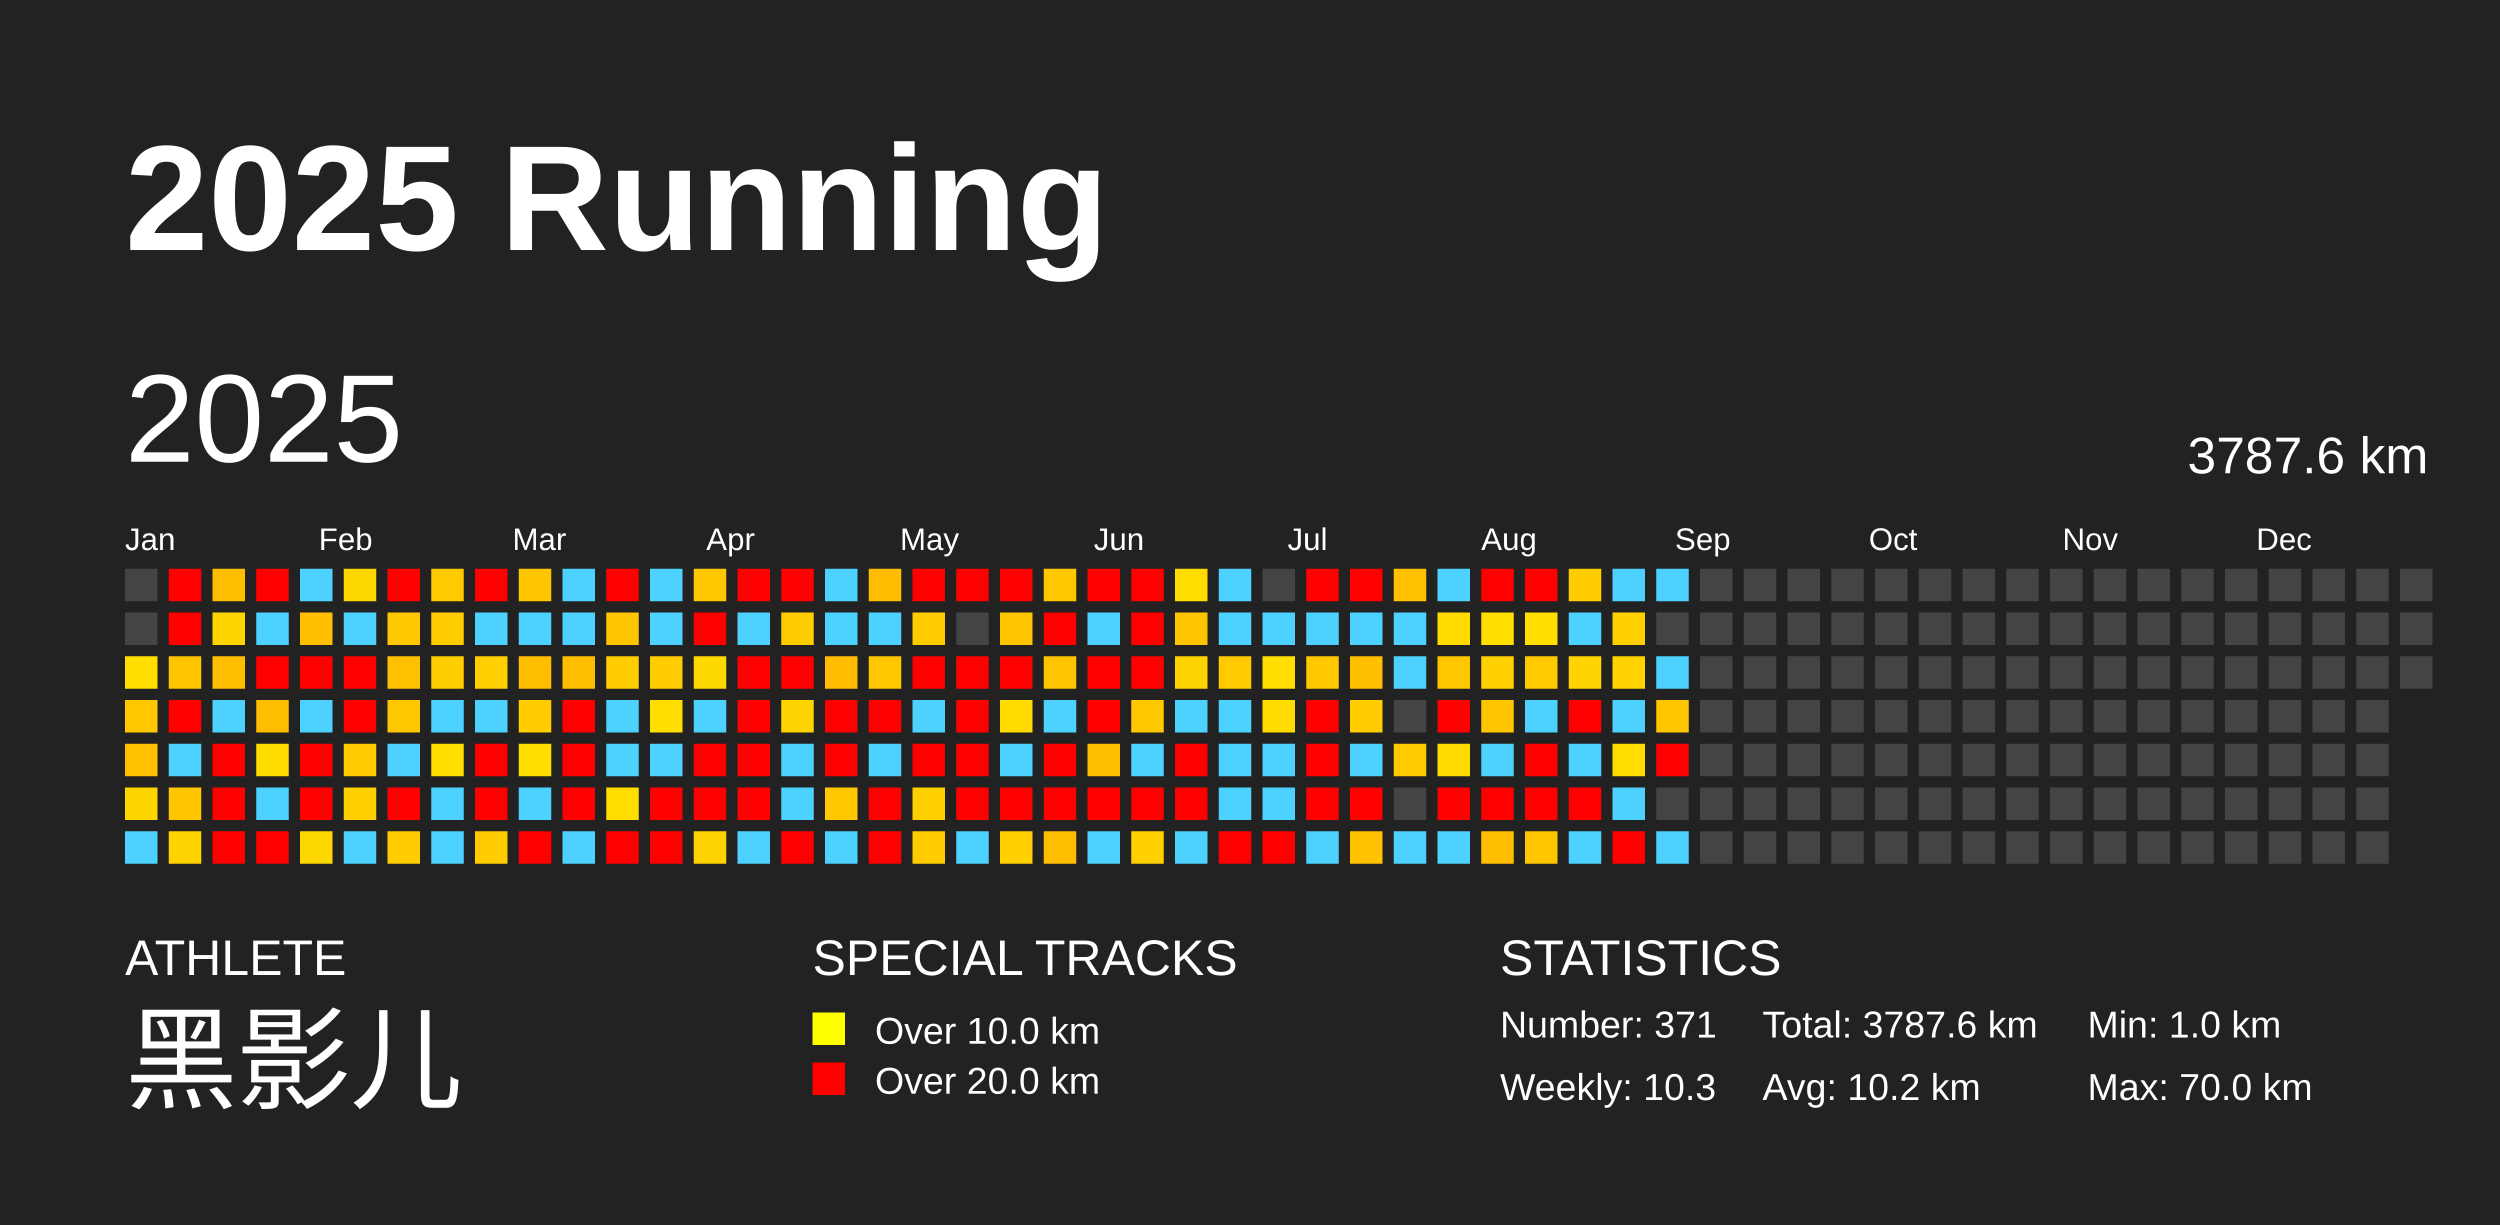
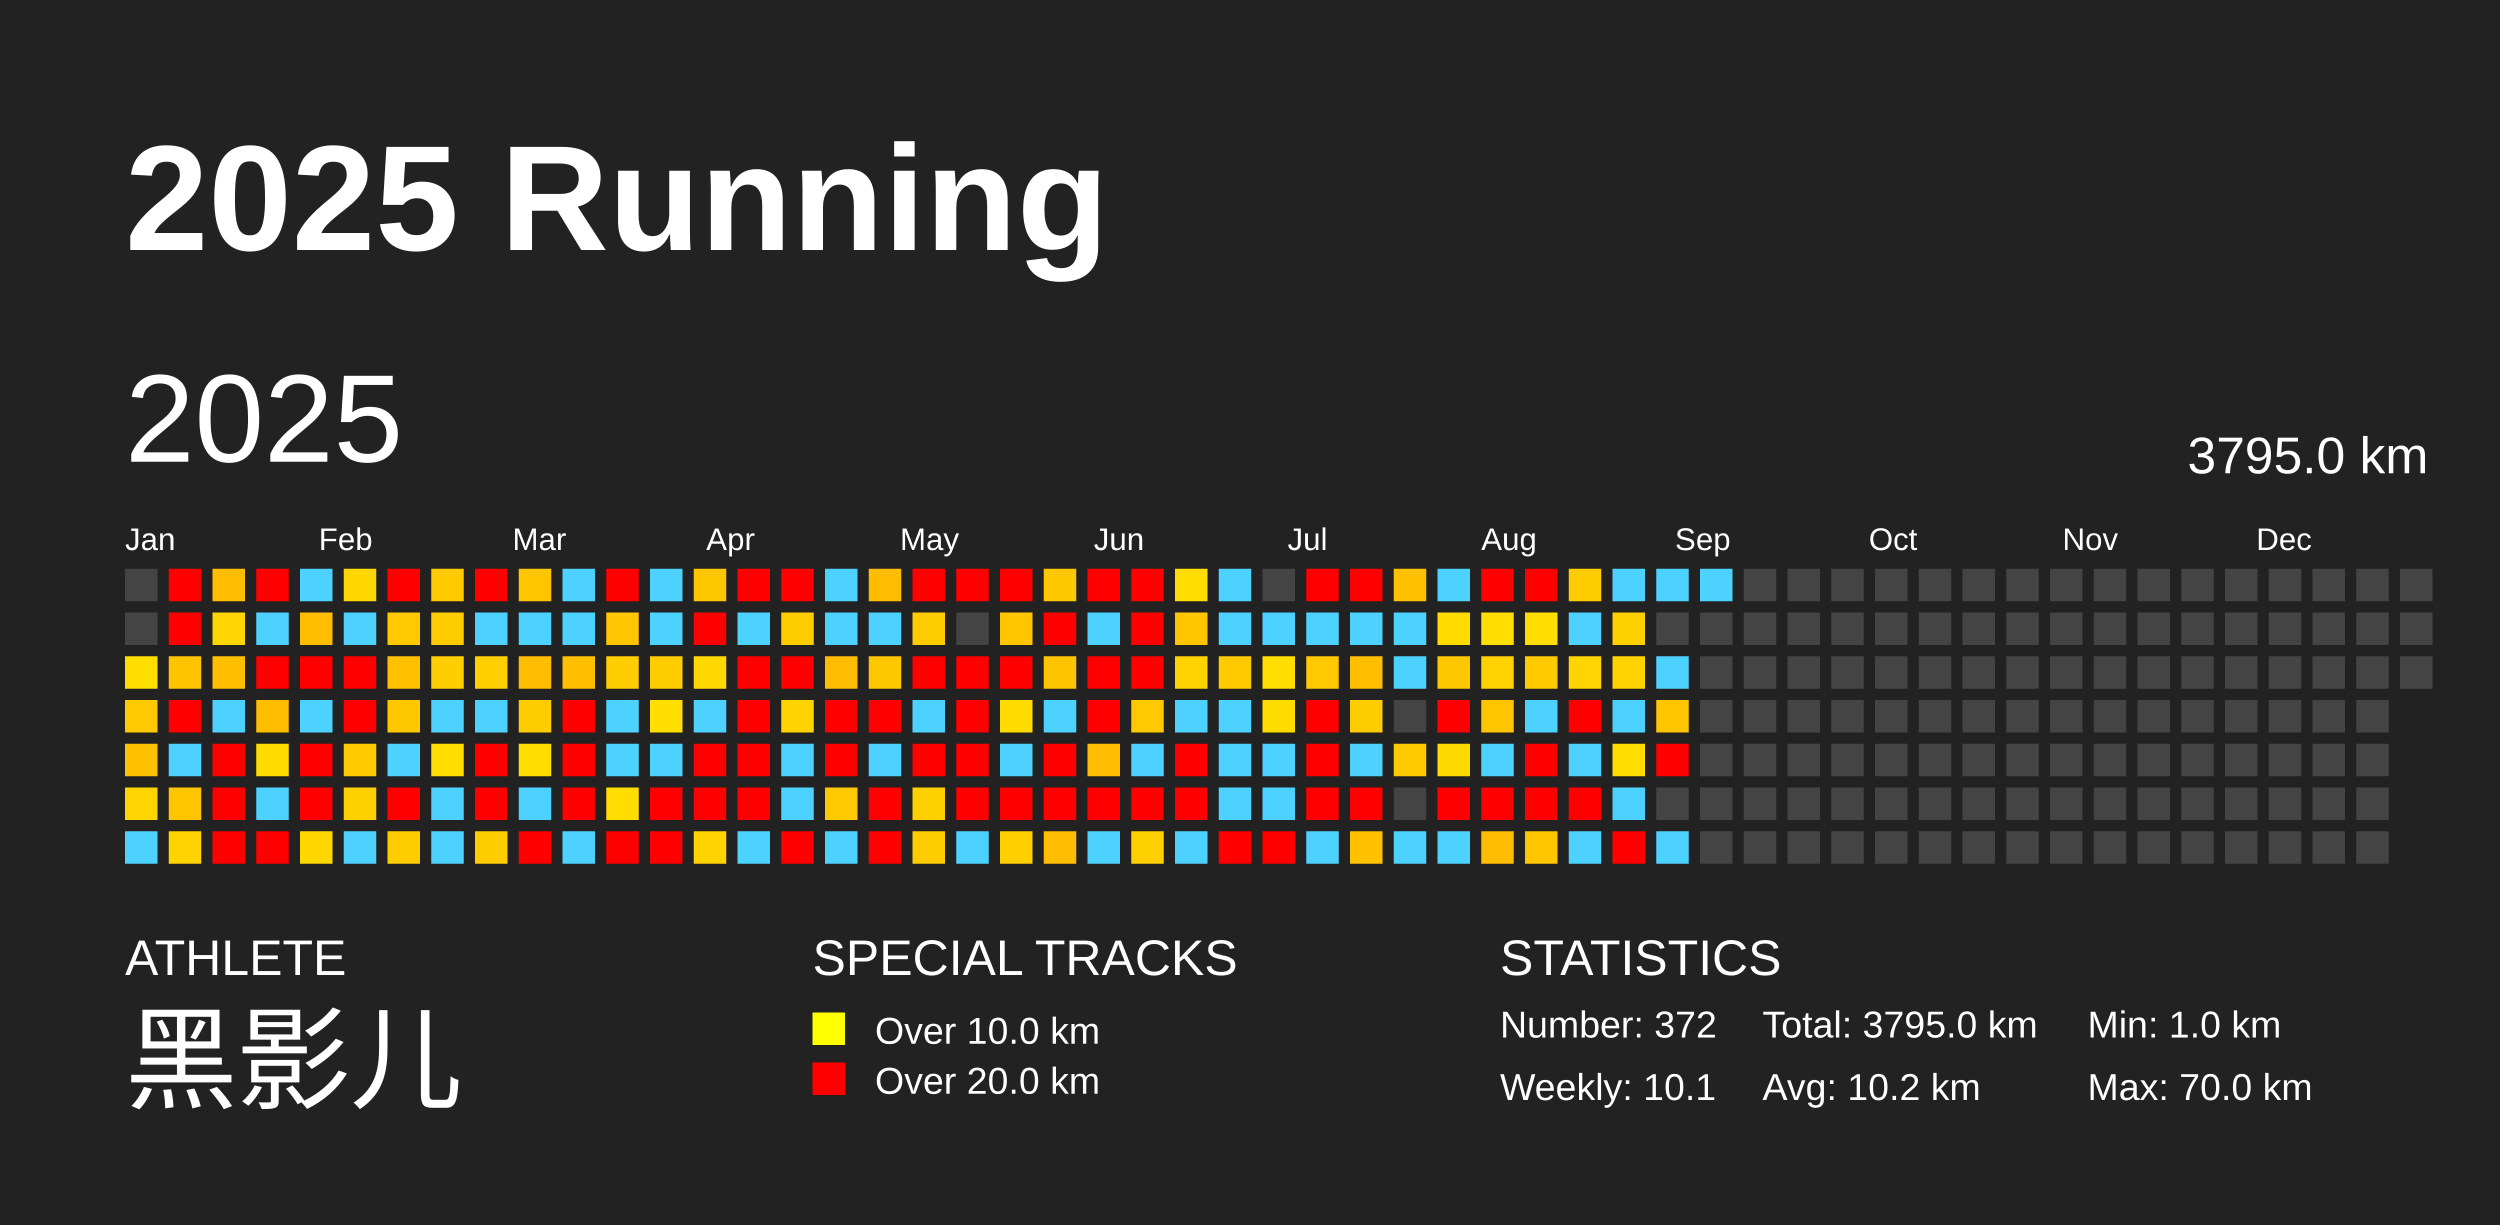
<svg xmlns="http://www.w3.org/2000/svg" baseProfile="full" height="98mm" version="1.1" viewBox="0,0,200,98" width="200mm">
  <defs />
  <rect fill="#222222" height="98" width="200" x="0" y="0" />
  <text fill="#FFFFFF" style="font-size:12px; font-family:Arial; font-weight:bold;" x="10" y="20">2025 Running</text>
  <text fill="#FFFFFF" style="font-size:4px; font-family:Arial" x="10" y="78">ATHLETE</text>
  <text fill="#FFFFFF" style="font-size:9px; font-family:Arial" x="10" y="88">黑影儿</text>
  <text fill="#FFFFFF" style="font-size:4px; font-family:Arial" x="65" y="78">SPECIAL TRACKS</text>
  <rect fill="yellow" height="2.6" width="2.6" x="65" y="81" />
  <text fill="#FFFFFF" style="font-size:3px; font-family:Arial" x="70" y="83.5">Over 10.0 km</text>
  <rect fill="red" height="2.6" width="2.6" x="65" y="85" />
  <text fill="#FFFFFF" style="font-size:3px; font-family:Arial" x="70" y="87.5">Over 20.0 km</text>
  <text fill="#FFFFFF" style="font-size:4px; font-family:Arial" x="120" y="78">STATISTICS</text>
-   <text fill="#FFFFFF" style="font-size:3px; font-family:Arial" x="120" y="83">Number: 371</text>
-   <text fill="#FFFFFF" style="font-size:3px; font-family:Arial" x="120" y="88">Weekly: 10.3</text>
-   <text fill="#FFFFFF" style="font-size:3px; font-family:Arial" x="141" y="83">Total: 3787.6 km</text>
+   <text fill="#FFFFFF" style="font-size:3px; font-family:Arial" x="120" y="83">Number: 372</text>
+   <text fill="#FFFFFF" style="font-size:3px; font-family:Arial" x="120" y="88">Weekly: 10.1</text>
+   <text fill="#FFFFFF" style="font-size:3px; font-family:Arial" x="141" y="83">Total: 3795.0 km</text>
  <text fill="#FFFFFF" style="font-size:3px; font-family:Arial" x="141" y="88">Avg: 10.2 km</text>
  <text fill="#FFFFFF" style="font-size:3px; font-family:Arial" x="167" y="83">Min: 1.0 km</text>
  <text fill="#FFFFFF" style="font-size:3px; font-family:Arial" x="167" y="88">Max: 70.0 km</text>
  <text dominant-baseline="hanging" fill="#FFFFFF" style="font-size:10.0px; font-family:Arial;" x="10" y="30">2025</text>
-   <text dominant-baseline="hanging" fill="#FFFFFF" style="font-size:4.125px; font-family:Arial;" x="175" y="35">3787.6 km</text>
+   <text dominant-baseline="hanging" fill="#FFFFFF" style="font-size:4.125px; font-family:Arial;" x="175" y="35">3795.0 km</text>
  <text fill="#FFFFFF" style="font-size:2.5px; font-family:Arial" x="10.0" y="44">Jan</text>
  <text fill="#FFFFFF" style="font-size:2.5px; font-family:Arial" x="25.5" y="44">Feb</text>
  <text fill="#FFFFFF" style="font-size:2.5px; font-family:Arial" x="41.0" y="44">Mar</text>
  <text fill="#FFFFFF" style="font-size:2.5px; font-family:Arial" x="56.5" y="44">Apr</text>
  <text fill="#FFFFFF" style="font-size:2.5px; font-family:Arial" x="72.0" y="44">May</text>
  <text fill="#FFFFFF" style="font-size:2.5px; font-family:Arial" x="87.5" y="44">Jun</text>
  <text fill="#FFFFFF" style="font-size:2.5px; font-family:Arial" x="103.0" y="44">Jul</text>
  <text fill="#FFFFFF" style="font-size:2.5px; font-family:Arial" x="118.5" y="44">Aug</text>
  <text fill="#FFFFFF" style="font-size:2.5px; font-family:Arial" x="134.0" y="44">Sep</text>
  <text fill="#FFFFFF" style="font-size:2.5px; font-family:Arial" x="149.5" y="44">Oct</text>
  <text fill="#FFFFFF" style="font-size:2.5px; font-family:Arial" x="165.0" y="44">Nov</text>
  <text fill="#FFFFFF" style="font-size:2.5px; font-family:Arial" x="180.5" y="44">Dec</text>
  <rect fill="#444444" height="2.6" width="2.6" x="10.0" y="45.5" />
  <rect fill="#444444" height="2.6" width="2.6" x="10.0" y="49.0" />
  <rect fill="#ffde00" height="2.6" width="2.6" x="10.0" y="52.5" />
  <rect fill="#ffc800" height="2.6" width="2.6" x="10.0" y="56.0" />
  <rect fill="#ffc100" height="2.6" width="2.6" x="10.0" y="59.5" />
  <rect fill="#ffd500" height="2.6" width="2.6" x="10.0" y="63.0" />
  <rect fill="#4dd2ff" height="2.6" width="2.6" x="10.0" y="66.5" />
  <rect fill="red" height="2.6" width="2.6" x="13.5" y="45.5" />
  <rect fill="red" height="2.6" width="2.6" x="13.5" y="49.0" />
  <rect fill="#ffc400" height="2.6" width="2.6" x="13.5" y="52.5" />
  <rect fill="red" height="2.6" width="2.6" x="13.5" y="56.0" />
  <rect fill="#4dd2ff" height="2.6" width="2.6" x="13.5" y="59.5" />
  <rect fill="#ffc500" height="2.6" width="2.6" x="13.5" y="63.0" />
  <rect fill="#ffd300" height="2.6" width="2.6" x="13.5" y="66.5" />
  <rect fill="#ffbd00" height="2.6" width="2.6" x="17.0" y="45.5" />
  <rect fill="#ffd500" height="2.6" width="2.6" x="17.0" y="49.0" />
  <rect fill="#ffbf00" height="2.6" width="2.6" x="17.0" y="52.5" />
  <rect fill="#4dd2ff" height="2.6" width="2.6" x="17.0" y="56.0" />
  <rect fill="red" height="2.6" width="2.6" x="17.0" y="59.5" />
  <rect fill="red" height="2.6" width="2.6" x="17.0" y="63.0" />
  <rect fill="red" height="2.6" width="2.6" x="17.0" y="66.5" />
  <rect fill="red" height="2.6" width="2.6" x="20.5" y="45.5" />
  <rect fill="#4dd2ff" height="2.6" width="2.6" x="20.5" y="49.0" />
  <rect fill="red" height="2.6" width="2.6" x="20.5" y="52.5" />
  <rect fill="#ffbd00" height="2.6" width="2.6" x="20.5" y="56.0" />
  <rect fill="#ffdc00" height="2.6" width="2.6" x="20.5" y="59.5" />
  <rect fill="#4dd2ff" height="2.6" width="2.6" x="20.5" y="63.0" />
  <rect fill="red" height="2.6" width="2.6" x="20.5" y="66.5" />
  <rect fill="#4dd2ff" height="2.6" width="2.6" x="24.0" y="45.5" />
  <rect fill="#ffbf00" height="2.6" width="2.6" x="24.0" y="49.0" />
  <rect fill="red" height="2.6" width="2.6" x="24.0" y="52.5" />
  <rect fill="#4dd2ff" height="2.6" width="2.6" x="24.0" y="56.0" />
  <rect fill="red" height="2.6" width="2.6" x="24.0" y="59.5" />
  <rect fill="red" height="2.6" width="2.6" x="24.0" y="63.0" />
  <rect fill="#ffd700" height="2.6" width="2.6" x="24.0" y="66.5" />
  <rect fill="#ffd700" height="2.6" width="2.6" x="27.5" y="45.5" />
  <rect fill="#4dd2ff" height="2.6" width="2.6" x="27.5" y="49.0" />
  <rect fill="red" height="2.6" width="2.6" x="27.5" y="52.5" />
  <rect fill="red" height="2.6" width="2.6" x="27.5" y="56.0" />
  <rect fill="#ffca00" height="2.6" width="2.6" x="27.5" y="59.5" />
  <rect fill="#ffd000" height="2.6" width="2.6" x="27.5" y="63.0" />
  <rect fill="#4dd2ff" height="2.6" width="2.6" x="27.5" y="66.5" />
  <rect fill="red" height="2.6" width="2.6" x="31.0" y="45.5" />
  <rect fill="#ffc800" height="2.6" width="2.6" x="31.0" y="49.0" />
  <rect fill="#ffc000" height="2.6" width="2.6" x="31.0" y="52.5" />
  <rect fill="#ffc700" height="2.6" width="2.6" x="31.0" y="56.0" />
  <rect fill="#4dd2ff" height="2.6" width="2.6" x="31.0" y="59.5" />
  <rect fill="red" height="2.6" width="2.6" x="31.0" y="63.0" />
  <rect fill="#ffcc00" height="2.6" width="2.6" x="31.0" y="66.5" />
  <rect fill="#ffca00" height="2.6" width="2.6" x="34.5" y="45.5" />
  <rect fill="#ffcc00" height="2.6" width="2.6" x="34.5" y="49.0" />
  <rect fill="#ffce00" height="2.6" width="2.6" x="34.5" y="52.5" />
  <rect fill="#4dd2ff" height="2.6" width="2.6" x="34.5" y="56.0" />
  <rect fill="#ffde00" height="2.6" width="2.6" x="34.5" y="59.5" />
  <rect fill="#4dd2ff" height="2.6" width="2.6" x="34.5" y="63.0" />
  <rect fill="#4dd2ff" height="2.6" width="2.6" x="34.5" y="66.5" />
  <rect fill="red" height="2.6" width="2.6" x="38.0" y="45.5" />
  <rect fill="#4dd2ff" height="2.6" width="2.6" x="38.0" y="49.0" />
  <rect fill="#ffcf00" height="2.6" width="2.6" x="38.0" y="52.5" />
  <rect fill="#4dd2ff" height="2.6" width="2.6" x="38.0" y="56.0" />
  <rect fill="red" height="2.6" width="2.6" x="38.0" y="59.5" />
  <rect fill="red" height="2.6" width="2.6" x="38.0" y="63.0" />
  <rect fill="#ffcc00" height="2.6" width="2.6" x="38.0" y="66.5" />
  <rect fill="#ffc500" height="2.6" width="2.6" x="41.5" y="45.5" />
  <rect fill="#4dd2ff" height="2.6" width="2.6" x="41.5" y="49.0" />
  <rect fill="#ffbd00" height="2.6" width="2.6" x="41.5" y="52.5" />
  <rect fill="#ffcc00" height="2.6" width="2.6" x="41.5" y="56.0" />
  <rect fill="#ffde00" height="2.6" width="2.6" x="41.5" y="59.5" />
  <rect fill="#4dd2ff" height="2.6" width="2.6" x="41.5" y="63.0" />
  <rect fill="red" height="2.6" width="2.6" x="41.5" y="66.5" />
  <rect fill="#4dd2ff" height="2.6" width="2.6" x="45.0" y="45.5" />
  <rect fill="#4dd2ff" height="2.6" width="2.6" x="45.0" y="49.0" />
  <rect fill="#ffbf00" height="2.6" width="2.6" x="45.0" y="52.5" />
  <rect fill="red" height="2.6" width="2.6" x="45.0" y="56.0" />
  <rect fill="red" height="2.6" width="2.6" x="45.0" y="59.5" />
  <rect fill="red" height="2.6" width="2.6" x="45.0" y="63.0" />
  <rect fill="#4dd2ff" height="2.6" width="2.6" x="45.0" y="66.5" />
  <rect fill="red" height="2.6" width="2.6" x="48.5" y="45.5" />
  <rect fill="#ffc500" height="2.6" width="2.6" x="48.5" y="49.0" />
  <rect fill="#ffcd00" height="2.6" width="2.6" x="48.5" y="52.5" />
  <rect fill="#4dd2ff" height="2.6" width="2.6" x="48.5" y="56.0" />
  <rect fill="#4dd2ff" height="2.6" width="2.6" x="48.5" y="59.5" />
  <rect fill="#ffdd00" height="2.6" width="2.6" x="48.5" y="63.0" />
  <rect fill="red" height="2.6" width="2.6" x="48.5" y="66.5" />
  <rect fill="#4dd2ff" height="2.6" width="2.6" x="52.0" y="45.5" />
  <rect fill="#4dd2ff" height="2.6" width="2.6" x="52.0" y="49.0" />
  <rect fill="#ffcc00" height="2.6" width="2.6" x="52.0" y="52.5" />
  <rect fill="#ffde00" height="2.6" width="2.6" x="52.0" y="56.0" />
  <rect fill="#4dd2ff" height="2.6" width="2.6" x="52.0" y="59.5" />
  <rect fill="red" height="2.6" width="2.6" x="52.0" y="63.0" />
  <rect fill="red" height="2.6" width="2.6" x="52.0" y="66.5" />
  <rect fill="#ffc700" height="2.6" width="2.6" x="55.5" y="45.5" />
  <rect fill="red" height="2.6" width="2.6" x="55.5" y="49.0" />
  <rect fill="#ffd800" height="2.6" width="2.6" x="55.5" y="52.5" />
  <rect fill="#4dd2ff" height="2.6" width="2.6" x="55.5" y="56.0" />
  <rect fill="red" height="2.6" width="2.6" x="55.5" y="59.5" />
  <rect fill="red" height="2.6" width="2.6" x="55.5" y="63.0" />
  <rect fill="#ffd300" height="2.6" width="2.6" x="55.5" y="66.5" />
  <rect fill="red" height="2.6" width="2.6" x="59.0" y="45.5" />
  <rect fill="#4dd2ff" height="2.6" width="2.6" x="59.0" y="49.0" />
  <rect fill="red" height="2.6" width="2.6" x="59.0" y="52.5" />
  <rect fill="red" height="2.6" width="2.6" x="59.0" y="56.0" />
  <rect fill="red" height="2.6" width="2.6" x="59.0" y="59.5" />
  <rect fill="red" height="2.6" width="2.6" x="59.0" y="63.0" />
  <rect fill="#4dd2ff" height="2.6" width="2.6" x="59.0" y="66.5" />
  <rect fill="red" height="2.6" width="2.6" x="62.5" y="45.5" />
  <rect fill="#ffcc00" height="2.6" width="2.6" x="62.5" y="49.0" />
  <rect fill="red" height="2.6" width="2.6" x="62.5" y="52.5" />
  <rect fill="#ffd300" height="2.6" width="2.6" x="62.5" y="56.0" />
  <rect fill="#4dd2ff" height="2.6" width="2.6" x="62.5" y="59.5" />
  <rect fill="#4dd2ff" height="2.6" width="2.6" x="62.5" y="63.0" />
  <rect fill="red" height="2.6" width="2.6" x="62.5" y="66.5" />
  <rect fill="#4dd2ff" height="2.6" width="2.6" x="66.0" y="45.5" />
  <rect fill="#4dd2ff" height="2.6" width="2.6" x="66.0" y="49.0" />
  <rect fill="#ffbc00" height="2.6" width="2.6" x="66.0" y="52.5" />
  <rect fill="red" height="2.6" width="2.6" x="66.0" y="56.0" />
  <rect fill="red" height="2.6" width="2.6" x="66.0" y="59.5" />
  <rect fill="#ffc800" height="2.6" width="2.6" x="66.0" y="63.0" />
  <rect fill="#4dd2ff" height="2.6" width="2.6" x="66.0" y="66.5" />
  <rect fill="#ffbc00" height="2.6" width="2.6" x="69.5" y="45.5" />
  <rect fill="#4dd2ff" height="2.6" width="2.6" x="69.5" y="49.0" />
  <rect fill="#ffc700" height="2.6" width="2.6" x="69.5" y="52.5" />
  <rect fill="red" height="2.6" width="2.6" x="69.5" y="56.0" />
  <rect fill="#4dd2ff" height="2.6" width="2.6" x="69.5" y="59.5" />
  <rect fill="red" height="2.6" width="2.6" x="69.5" y="63.0" />
  <rect fill="red" height="2.6" width="2.6" x="69.5" y="66.5" />
  <rect fill="red" height="2.6" width="2.6" x="73.0" y="45.5" />
  <rect fill="#ffcc00" height="2.6" width="2.6" x="73.0" y="49.0" />
  <rect fill="red" height="2.6" width="2.6" x="73.0" y="52.5" />
  <rect fill="#4dd2ff" height="2.6" width="2.6" x="73.0" y="56.0" />
  <rect fill="red" height="2.6" width="2.6" x="73.0" y="59.5" />
  <rect fill="#ffd000" height="2.6" width="2.6" x="73.0" y="63.0" />
  <rect fill="#ffcc00" height="2.6" width="2.6" x="73.0" y="66.5" />
  <rect fill="red" height="2.6" width="2.6" x="76.5" y="45.5" />
  <rect fill="#444444" height="2.6" width="2.6" x="76.5" y="49.0" />
  <rect fill="red" height="2.6" width="2.6" x="76.5" y="52.5" />
  <rect fill="red" height="2.6" width="2.6" x="76.5" y="56.0" />
  <rect fill="red" height="2.6" width="2.6" x="76.5" y="59.5" />
  <rect fill="red" height="2.6" width="2.6" x="76.5" y="63.0" />
  <rect fill="#4dd2ff" height="2.6" width="2.6" x="76.5" y="66.5" />
  <rect fill="red" height="2.6" width="2.6" x="80.0" y="45.5" />
  <rect fill="#ffc500" height="2.6" width="2.6" x="80.0" y="49.0" />
  <rect fill="red" height="2.6" width="2.6" x="80.0" y="52.5" />
  <rect fill="#ffdb00" height="2.6" width="2.6" x="80.0" y="56.0" />
  <rect fill="#4dd2ff" height="2.6" width="2.6" x="80.0" y="59.5" />
  <rect fill="red" height="2.6" width="2.6" x="80.0" y="63.0" />
  <rect fill="#ffcf00" height="2.6" width="2.6" x="80.0" y="66.5" />
  <rect fill="#ffc700" height="2.6" width="2.6" x="83.5" y="45.5" />
  <rect fill="red" height="2.6" width="2.6" x="83.5" y="49.0" />
  <rect fill="#ffc400" height="2.6" width="2.6" x="83.5" y="52.5" />
  <rect fill="#4dd2ff" height="2.6" width="2.6" x="83.5" y="56.0" />
  <rect fill="red" height="2.6" width="2.6" x="83.5" y="59.5" />
  <rect fill="red" height="2.6" width="2.6" x="83.5" y="63.0" />
  <rect fill="#ffbd00" height="2.6" width="2.6" x="83.5" y="66.5" />
  <rect fill="red" height="2.6" width="2.6" x="87.0" y="45.5" />
  <rect fill="#4dd2ff" height="2.6" width="2.6" x="87.0" y="49.0" />
  <rect fill="red" height="2.6" width="2.6" x="87.0" y="52.5" />
  <rect fill="red" height="2.6" width="2.6" x="87.0" y="56.0" />
  <rect fill="#ffbd00" height="2.6" width="2.6" x="87.0" y="59.5" />
  <rect fill="red" height="2.6" width="2.6" x="87.0" y="63.0" />
  <rect fill="#4dd2ff" height="2.6" width="2.6" x="87.0" y="66.5" />
  <rect fill="red" height="2.6" width="2.6" x="90.5" y="45.5" />
  <rect fill="red" height="2.6" width="2.6" x="90.5" y="49.0" />
  <rect fill="red" height="2.6" width="2.6" x="90.5" y="52.5" />
  <rect fill="#ffc800" height="2.6" width="2.6" x="90.5" y="56.0" />
  <rect fill="#4dd2ff" height="2.6" width="2.6" x="90.5" y="59.5" />
  <rect fill="red" height="2.6" width="2.6" x="90.5" y="63.0" />
  <rect fill="#ffd000" height="2.6" width="2.6" x="90.5" y="66.5" />
  <rect fill="#ffdd00" height="2.6" width="2.6" x="94.0" y="45.5" />
  <rect fill="#ffc500" height="2.6" width="2.6" x="94.0" y="49.0" />
  <rect fill="#ffd300" height="2.6" width="2.6" x="94.0" y="52.5" />
  <rect fill="#4dd2ff" height="2.6" width="2.6" x="94.0" y="56.0" />
  <rect fill="red" height="2.6" width="2.6" x="94.0" y="59.5" />
  <rect fill="red" height="2.6" width="2.6" x="94.0" y="63.0" />
  <rect fill="#4dd2ff" height="2.6" width="2.6" x="94.0" y="66.5" />
  <rect fill="#4dd2ff" height="2.6" width="2.6" x="97.5" y="45.5" />
  <rect fill="#4dd2ff" height="2.6" width="2.6" x="97.5" y="49.0" />
  <rect fill="#ffcb00" height="2.6" width="2.6" x="97.5" y="52.5" />
  <rect fill="#4dd2ff" height="2.6" width="2.6" x="97.5" y="56.0" />
  <rect fill="#4dd2ff" height="2.6" width="2.6" x="97.5" y="59.5" />
  <rect fill="#4dd2ff" height="2.6" width="2.6" x="97.5" y="63.0" />
  <rect fill="red" height="2.6" width="2.6" x="97.5" y="66.5" />
  <rect fill="#444444" height="2.6" width="2.6" x="101.0" y="45.5" />
  <rect fill="#4dd2ff" height="2.6" width="2.6" x="101.0" y="49.0" />
  <rect fill="#ffde00" height="2.6" width="2.6" x="101.0" y="52.5" />
  <rect fill="#ffdc00" height="2.6" width="2.6" x="101.0" y="56.0" />
  <rect fill="#4dd2ff" height="2.6" width="2.6" x="101.0" y="59.5" />
  <rect fill="#4dd2ff" height="2.6" width="2.6" x="101.0" y="63.0" />
  <rect fill="red" height="2.6" width="2.6" x="101.0" y="66.5" />
  <rect fill="red" height="2.6" width="2.6" x="104.5" y="45.5" />
  <rect fill="#4dd2ff" height="2.6" width="2.6" x="104.5" y="49.0" />
  <rect fill="#ffc800" height="2.6" width="2.6" x="104.5" y="52.5" />
  <rect fill="red" height="2.6" width="2.6" x="104.5" y="56.0" />
  <rect fill="red" height="2.6" width="2.6" x="104.5" y="59.5" />
  <rect fill="red" height="2.6" width="2.6" x="104.5" y="63.0" />
  <rect fill="#4dd2ff" height="2.6" width="2.6" x="104.5" y="66.5" />
  <rect fill="red" height="2.6" width="2.6" x="108.0" y="45.5" />
  <rect fill="#4dd2ff" height="2.6" width="2.6" x="108.0" y="49.0" />
  <rect fill="#ffbe00" height="2.6" width="2.6" x="108.0" y="52.5" />
  <rect fill="#ffcc00" height="2.6" width="2.6" x="108.0" y="56.0" />
  <rect fill="#4dd2ff" height="2.6" width="2.6" x="108.0" y="59.5" />
  <rect fill="red" height="2.6" width="2.6" x="108.0" y="63.0" />
  <rect fill="#ffc100" height="2.6" width="2.6" x="108.0" y="66.5" />
  <rect fill="#ffc100" height="2.6" width="2.6" x="111.5" y="45.5" />
  <rect fill="#4dd2ff" height="2.6" width="2.6" x="111.5" y="49.0" />
  <rect fill="#4dd2ff" height="2.6" width="2.6" x="111.5" y="52.5" />
  <rect fill="#444444" height="2.6" width="2.6" x="111.5" y="56.0" />
  <rect fill="#ffcb00" height="2.6" width="2.6" x="111.5" y="59.5" />
  <rect fill="#444444" height="2.6" width="2.6" x="111.5" y="63.0" />
  <rect fill="#4dd2ff" height="2.6" width="2.6" x="111.5" y="66.5" />
  <rect fill="#4dd2ff" height="2.6" width="2.6" x="115.0" y="45.5" />
  <rect fill="#ffdb00" height="2.6" width="2.6" x="115.0" y="49.0" />
  <rect fill="#ffc700" height="2.6" width="2.6" x="115.0" y="52.5" />
  <rect fill="red" height="2.6" width="2.6" x="115.0" y="56.0" />
  <rect fill="#ffda00" height="2.6" width="2.6" x="115.0" y="59.5" />
  <rect fill="red" height="2.6" width="2.6" x="115.0" y="63.0" />
  <rect fill="#4dd2ff" height="2.6" width="2.6" x="115.0" y="66.5" />
  <rect fill="red" height="2.6" width="2.6" x="118.5" y="45.5" />
  <rect fill="#ffde00" height="2.6" width="2.6" x="118.5" y="49.0" />
  <rect fill="#ffd100" height="2.6" width="2.6" x="118.5" y="52.5" />
  <rect fill="#ffc500" height="2.6" width="2.6" x="118.5" y="56.0" />
  <rect fill="#4dd2ff" height="2.6" width="2.6" x="118.5" y="59.5" />
  <rect fill="red" height="2.6" width="2.6" x="118.5" y="63.0" />
  <rect fill="#ffbd00" height="2.6" width="2.6" x="118.5" y="66.5" />
  <rect fill="red" height="2.6" width="2.6" x="122.0" y="45.5" />
  <rect fill="#ffde00" height="2.6" width="2.6" x="122.0" y="49.0" />
  <rect fill="#ffcb00" height="2.6" width="2.6" x="122.0" y="52.5" />
  <rect fill="#4dd2ff" height="2.6" width="2.6" x="122.0" y="56.0" />
  <rect fill="red" height="2.6" width="2.6" x="122.0" y="59.5" />
  <rect fill="red" height="2.6" width="2.6" x="122.0" y="63.0" />
  <rect fill="#ffc600" height="2.6" width="2.6" x="122.0" y="66.5" />
  <rect fill="#ffcc00" height="2.6" width="2.6" x="125.5" y="45.5" />
  <rect fill="#4dd2ff" height="2.6" width="2.6" x="125.5" y="49.0" />
  <rect fill="#ffd400" height="2.6" width="2.6" x="125.5" y="52.5" />
  <rect fill="red" height="2.6" width="2.6" x="125.5" y="56.0" />
  <rect fill="#4dd2ff" height="2.6" width="2.6" x="125.5" y="59.5" />
  <rect fill="red" height="2.6" width="2.6" x="125.5" y="63.0" />
  <rect fill="#4dd2ff" height="2.6" width="2.6" x="125.5" y="66.5" />
  <rect fill="#4dd2ff" height="2.6" width="2.6" x="129.0" y="45.5" />
  <rect fill="#ffd000" height="2.6" width="2.6" x="129.0" y="49.0" />
  <rect fill="#ffd200" height="2.6" width="2.6" x="129.0" y="52.5" />
  <rect fill="#4dd2ff" height="2.6" width="2.6" x="129.0" y="56.0" />
  <rect fill="#ffdd00" height="2.6" width="2.6" x="129.0" y="59.5" />
  <rect fill="#4dd2ff" height="2.6" width="2.6" x="129.0" y="63.0" />
  <rect fill="red" height="2.6" width="2.6" x="129.0" y="66.5" />
  <rect fill="#4dd2ff" height="2.6" width="2.6" x="132.5" y="45.5" />
  <rect fill="#444444" height="2.6" width="2.6" x="132.5" y="49.0" />
  <rect fill="#4dd2ff" height="2.6" width="2.6" x="132.5" y="52.5" />
  <rect fill="#ffc600" height="2.6" width="2.6" x="132.5" y="56.0" />
  <rect fill="red" height="2.6" width="2.6" x="132.5" y="59.5" />
  <rect fill="#444444" height="2.6" width="2.6" x="132.5" y="63.0" />
  <rect fill="#4dd2ff" height="2.6" width="2.6" x="132.5" y="66.5" />
-   <rect fill="#444444" height="2.6" width="2.6" x="136.0" y="45.5" />
+   <rect fill="#4dd2ff" height="2.6" width="2.6" x="136.0" y="45.5" />
  <rect fill="#444444" height="2.6" width="2.6" x="136.0" y="49.0" />
  <rect fill="#444444" height="2.6" width="2.6" x="136.0" y="52.5" />
  <rect fill="#444444" height="2.6" width="2.6" x="136.0" y="56.0" />
  <rect fill="#444444" height="2.6" width="2.6" x="136.0" y="59.5" />
  <rect fill="#444444" height="2.6" width="2.6" x="136.0" y="63.0" />
  <rect fill="#444444" height="2.6" width="2.6" x="136.0" y="66.5" />
  <rect fill="#444444" height="2.6" width="2.6" x="139.5" y="45.5" />
  <rect fill="#444444" height="2.6" width="2.6" x="139.5" y="49.0" />
  <rect fill="#444444" height="2.6" width="2.6" x="139.5" y="52.5" />
  <rect fill="#444444" height="2.6" width="2.6" x="139.5" y="56.0" />
  <rect fill="#444444" height="2.6" width="2.6" x="139.5" y="59.5" />
  <rect fill="#444444" height="2.6" width="2.6" x="139.5" y="63.0" />
  <rect fill="#444444" height="2.6" width="2.6" x="139.5" y="66.5" />
  <rect fill="#444444" height="2.6" width="2.6" x="143.0" y="45.5" />
  <rect fill="#444444" height="2.6" width="2.6" x="143.0" y="49.0" />
  <rect fill="#444444" height="2.6" width="2.6" x="143.0" y="52.5" />
  <rect fill="#444444" height="2.6" width="2.6" x="143.0" y="56.0" />
  <rect fill="#444444" height="2.6" width="2.6" x="143.0" y="59.5" />
  <rect fill="#444444" height="2.6" width="2.6" x="143.0" y="63.0" />
  <rect fill="#444444" height="2.6" width="2.6" x="143.0" y="66.5" />
  <rect fill="#444444" height="2.6" width="2.6" x="146.5" y="45.5" />
  <rect fill="#444444" height="2.6" width="2.6" x="146.5" y="49.0" />
  <rect fill="#444444" height="2.6" width="2.6" x="146.5" y="52.5" />
  <rect fill="#444444" height="2.6" width="2.6" x="146.5" y="56.0" />
  <rect fill="#444444" height="2.6" width="2.6" x="146.5" y="59.5" />
  <rect fill="#444444" height="2.6" width="2.6" x="146.5" y="63.0" />
  <rect fill="#444444" height="2.6" width="2.6" x="146.5" y="66.5" />
  <rect fill="#444444" height="2.6" width="2.6" x="150.0" y="45.5" />
  <rect fill="#444444" height="2.6" width="2.6" x="150.0" y="49.0" />
  <rect fill="#444444" height="2.6" width="2.6" x="150.0" y="52.5" />
  <rect fill="#444444" height="2.6" width="2.6" x="150.0" y="56.0" />
  <rect fill="#444444" height="2.6" width="2.6" x="150.0" y="59.5" />
  <rect fill="#444444" height="2.6" width="2.6" x="150.0" y="63.0" />
  <rect fill="#444444" height="2.6" width="2.6" x="150.0" y="66.5" />
  <rect fill="#444444" height="2.6" width="2.6" x="153.5" y="45.5" />
  <rect fill="#444444" height="2.6" width="2.6" x="153.5" y="49.0" />
  <rect fill="#444444" height="2.6" width="2.6" x="153.5" y="52.5" />
  <rect fill="#444444" height="2.6" width="2.6" x="153.5" y="56.0" />
  <rect fill="#444444" height="2.6" width="2.6" x="153.5" y="59.5" />
  <rect fill="#444444" height="2.6" width="2.6" x="153.5" y="63.0" />
  <rect fill="#444444" height="2.6" width="2.6" x="153.5" y="66.5" />
  <rect fill="#444444" height="2.6" width="2.6" x="157.0" y="45.5" />
  <rect fill="#444444" height="2.6" width="2.6" x="157.0" y="49.0" />
  <rect fill="#444444" height="2.6" width="2.6" x="157.0" y="52.5" />
  <rect fill="#444444" height="2.6" width="2.6" x="157.0" y="56.0" />
  <rect fill="#444444" height="2.6" width="2.6" x="157.0" y="59.5" />
  <rect fill="#444444" height="2.6" width="2.6" x="157.0" y="63.0" />
  <rect fill="#444444" height="2.6" width="2.6" x="157.0" y="66.5" />
  <rect fill="#444444" height="2.6" width="2.6" x="160.5" y="45.5" />
  <rect fill="#444444" height="2.6" width="2.6" x="160.5" y="49.0" />
  <rect fill="#444444" height="2.6" width="2.6" x="160.5" y="52.5" />
  <rect fill="#444444" height="2.6" width="2.6" x="160.5" y="56.0" />
  <rect fill="#444444" height="2.6" width="2.6" x="160.5" y="59.5" />
  <rect fill="#444444" height="2.6" width="2.6" x="160.5" y="63.0" />
  <rect fill="#444444" height="2.6" width="2.6" x="160.5" y="66.5" />
  <rect fill="#444444" height="2.6" width="2.6" x="164.0" y="45.5" />
  <rect fill="#444444" height="2.6" width="2.6" x="164.0" y="49.0" />
  <rect fill="#444444" height="2.6" width="2.6" x="164.0" y="52.5" />
  <rect fill="#444444" height="2.6" width="2.6" x="164.0" y="56.0" />
  <rect fill="#444444" height="2.6" width="2.6" x="164.0" y="59.5" />
  <rect fill="#444444" height="2.6" width="2.6" x="164.0" y="63.0" />
  <rect fill="#444444" height="2.6" width="2.6" x="164.0" y="66.5" />
  <rect fill="#444444" height="2.6" width="2.6" x="167.5" y="45.5" />
  <rect fill="#444444" height="2.6" width="2.6" x="167.5" y="49.0" />
  <rect fill="#444444" height="2.6" width="2.6" x="167.5" y="52.5" />
  <rect fill="#444444" height="2.6" width="2.6" x="167.5" y="56.0" />
  <rect fill="#444444" height="2.6" width="2.6" x="167.5" y="59.5" />
  <rect fill="#444444" height="2.6" width="2.6" x="167.5" y="63.0" />
  <rect fill="#444444" height="2.6" width="2.6" x="167.5" y="66.5" />
  <rect fill="#444444" height="2.6" width="2.6" x="171.0" y="45.5" />
  <rect fill="#444444" height="2.6" width="2.6" x="171.0" y="49.0" />
  <rect fill="#444444" height="2.6" width="2.6" x="171.0" y="52.5" />
  <rect fill="#444444" height="2.6" width="2.6" x="171.0" y="56.0" />
  <rect fill="#444444" height="2.6" width="2.6" x="171.0" y="59.5" />
  <rect fill="#444444" height="2.6" width="2.6" x="171.0" y="63.0" />
  <rect fill="#444444" height="2.6" width="2.6" x="171.0" y="66.5" />
  <rect fill="#444444" height="2.6" width="2.6" x="174.5" y="45.5" />
  <rect fill="#444444" height="2.6" width="2.6" x="174.5" y="49.0" />
  <rect fill="#444444" height="2.6" width="2.6" x="174.5" y="52.5" />
  <rect fill="#444444" height="2.6" width="2.6" x="174.5" y="56.0" />
  <rect fill="#444444" height="2.6" width="2.6" x="174.5" y="59.5" />
  <rect fill="#444444" height="2.6" width="2.6" x="174.5" y="63.0" />
  <rect fill="#444444" height="2.6" width="2.6" x="174.5" y="66.5" />
  <rect fill="#444444" height="2.6" width="2.6" x="178.0" y="45.5" />
  <rect fill="#444444" height="2.6" width="2.6" x="178.0" y="49.0" />
  <rect fill="#444444" height="2.6" width="2.6" x="178.0" y="52.5" />
  <rect fill="#444444" height="2.6" width="2.6" x="178.0" y="56.0" />
  <rect fill="#444444" height="2.6" width="2.6" x="178.0" y="59.5" />
  <rect fill="#444444" height="2.6" width="2.6" x="178.0" y="63.0" />
  <rect fill="#444444" height="2.6" width="2.6" x="178.0" y="66.5" />
  <rect fill="#444444" height="2.6" width="2.6" x="181.5" y="45.5" />
  <rect fill="#444444" height="2.6" width="2.6" x="181.5" y="49.0" />
  <rect fill="#444444" height="2.6" width="2.6" x="181.5" y="52.5" />
  <rect fill="#444444" height="2.6" width="2.6" x="181.5" y="56.0" />
  <rect fill="#444444" height="2.6" width="2.6" x="181.5" y="59.5" />
  <rect fill="#444444" height="2.6" width="2.6" x="181.5" y="63.0" />
  <rect fill="#444444" height="2.6" width="2.6" x="181.5" y="66.5" />
  <rect fill="#444444" height="2.6" width="2.6" x="185.0" y="45.5" />
  <rect fill="#444444" height="2.6" width="2.6" x="185.0" y="49.0" />
  <rect fill="#444444" height="2.6" width="2.6" x="185.0" y="52.5" />
  <rect fill="#444444" height="2.6" width="2.6" x="185.0" y="56.0" />
  <rect fill="#444444" height="2.6" width="2.6" x="185.0" y="59.5" />
  <rect fill="#444444" height="2.6" width="2.6" x="185.0" y="63.0" />
  <rect fill="#444444" height="2.6" width="2.6" x="185.0" y="66.5" />
  <rect fill="#444444" height="2.6" width="2.6" x="188.5" y="45.5" />
  <rect fill="#444444" height="2.6" width="2.6" x="188.5" y="49.0" />
  <rect fill="#444444" height="2.6" width="2.6" x="188.5" y="52.5" />
  <rect fill="#444444" height="2.6" width="2.6" x="188.5" y="56.0" />
  <rect fill="#444444" height="2.6" width="2.6" x="188.5" y="59.5" />
  <rect fill="#444444" height="2.6" width="2.6" x="188.5" y="63.0" />
  <rect fill="#444444" height="2.6" width="2.6" x="188.5" y="66.5" />
  <rect fill="#444444" height="2.6" width="2.6" x="192.0" y="45.5" />
  <rect fill="#444444" height="2.6" width="2.6" x="192.0" y="49.0" />
  <rect fill="#444444" height="2.6" width="2.6" x="192.0" y="52.5" />
</svg>
